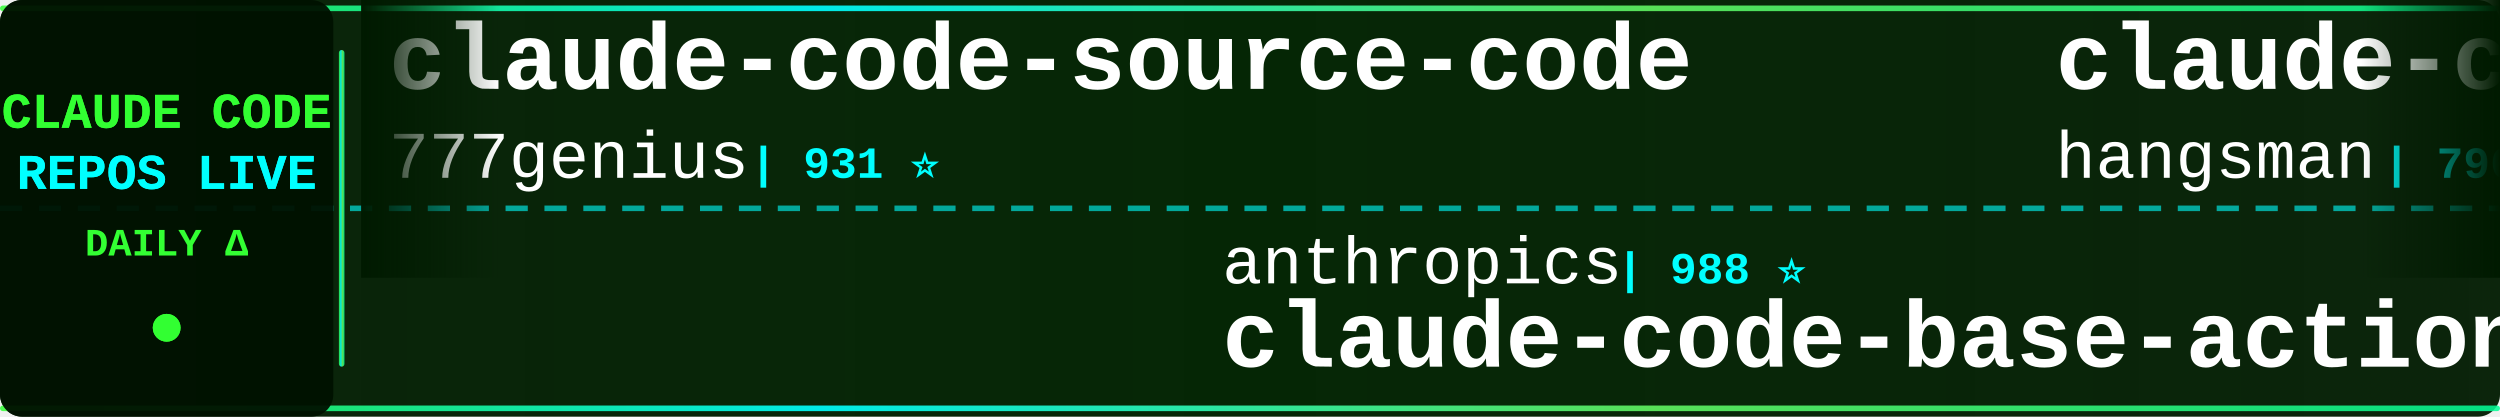
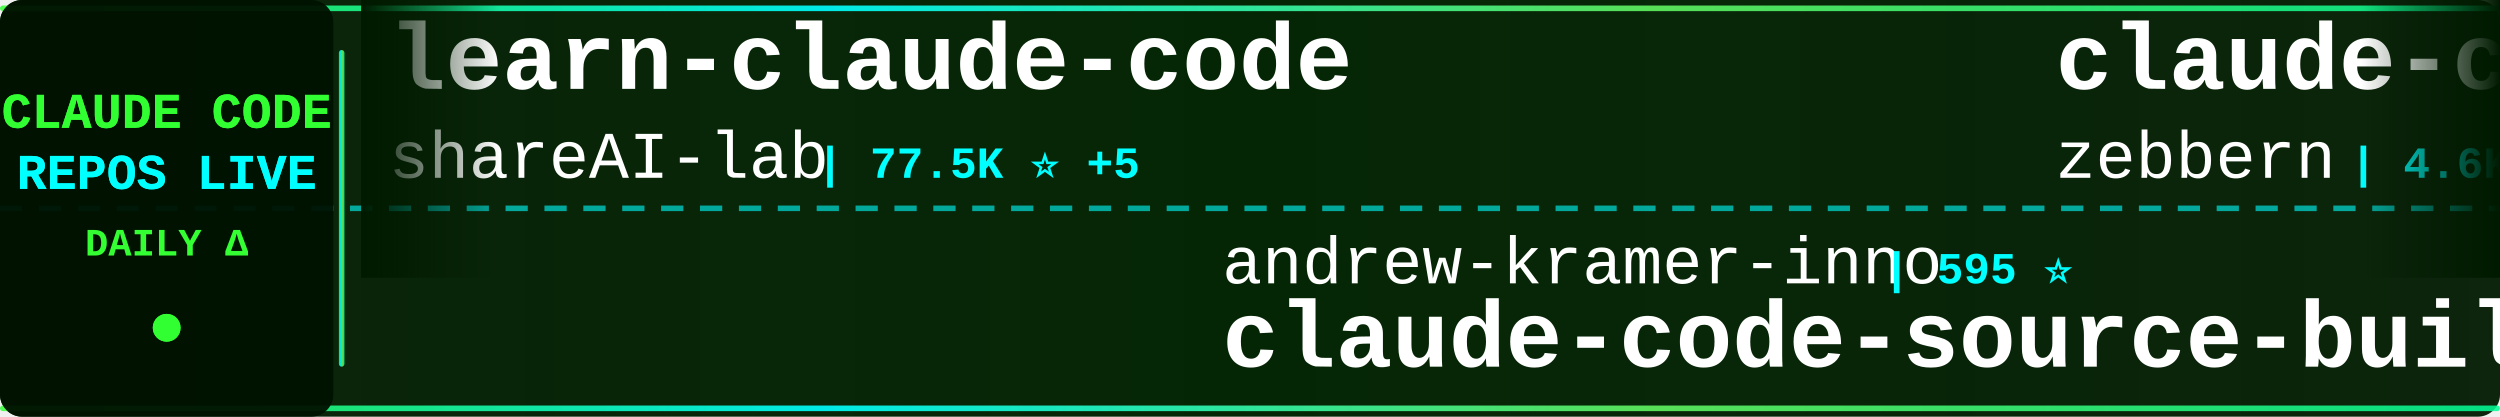
<svg xmlns="http://www.w3.org/2000/svg" width="900" height="150">
  <defs>
    <linearGradient id="tickerBg" x1="0%" y1="0%" x2="100%" y2="0%">
      <stop offset="0%" style="stop-color:#001a00;stop-opacity:0.95" />
      <stop offset="50%" style="stop-color:#002200;stop-opacity:0.98" />
      <stop offset="100%" style="stop-color:#001a00;stop-opacity:0.95" />
    </linearGradient>
    <linearGradient id="borderGrad" x1="0%" y1="0%" x2="100%" y2="0%">
      <stop offset="0%" style="stop-color:#33ff33;stop-opacity:0.85">
        <animate attributeName="stop-opacity" values="0.85;1;0.85" dur="2s" repeatCount="indefinite" />
      </stop>
      <stop offset="33%" style="stop-color:#00ffff;stop-opacity:0.9">
        <animate attributeName="stop-opacity" values="0.9;1;0.9" dur="2.2s" repeatCount="indefinite" />
      </stop>
      <stop offset="66%" style="stop-color:#66ff66;stop-opacity:0.85">
        <animate attributeName="stop-opacity" values="0.85;1;0.85" dur="1.8s" repeatCount="indefinite" />
      </stop>
      <stop offset="100%" style="stop-color:#00ff99;stop-opacity:0.85">
        <animate attributeName="stop-opacity" values="0.85;1;0.85" dur="2s" repeatCount="indefinite" />
      </stop>
    </linearGradient>
    <filter id="textGlow">
      <feGaussianBlur stdDeviation="0.1" result="coloredBlur" />
      <feMerge>
        <feMergeNode in="coloredBlur" />
        <feMergeNode in="SourceGraphic" />
      </feMerge>
    </filter>
    <filter id="metricGlow">
      <feGaussianBlur stdDeviation="0.2" result="coloredBlur" />
      <feMerge>
        <feMergeNode in="coloredBlur" />
        <feMergeNode in="SourceGraphic" />
      </feMerge>
    </filter>
    <linearGradient id="leftFade" x1="0%" y1="0%" x2="100%" y2="0%">
      <stop offset="0%" style="stop-color:#001a00;stop-opacity:1" />
      <stop offset="100%" style="stop-color:#001a00;stop-opacity:0" />
    </linearGradient>
    <linearGradient id="rightFade" x1="0%" y1="0%" x2="100%" y2="0%">
      <stop offset="0%" style="stop-color:#001a00;stop-opacity:0" />
      <stop offset="100%" style="stop-color:#001a00;stop-opacity:1" />
    </linearGradient>
  </defs>
  <rect width="900" height="150" fill="url(#tickerBg)" rx="8" />
  <rect x="0" y="2" width="900" height="2" fill="url(#borderGrad)" rx="1" />
  <rect x="0" y="146" width="900" height="2" fill="url(#borderGrad)" rx="1" />
  <line x1="0" y1="75" x2="900" y2="75" stroke="#00ffff" stroke-width="2" stroke-dasharray="8 6" opacity="0.6" />
  <rect x="0" y="0" width="120" height="150" fill="#001100" opacity="0.95" rx="8" />
  <text x="60" y="46" font-family="'Courier New', monospace" font-size="18" font-weight="bold" fill="#33ff33" text-anchor="middle" filter="url(#textGlow)">
    CLAUDE CODE
  </text>
  <text x="60" y="68" font-family="'Courier New', monospace" font-size="18" font-weight="bold" fill="#00ffff" text-anchor="middle" filter="url(#textGlow)">
    REPOS LIVE
  </text>
  <text x="60" y="92" font-family="'Courier New', monospace" font-size="14" font-weight="bold" fill="#33ff33" text-anchor="middle">
    DAILY Δ
  </text>
  <circle cx="60" cy="118" r="5" fill="#33ff33" filter="url(#metricGlow)">
    <animate attributeName="r" values="4;6;4" dur="1.5s" repeatCount="indefinite" />
    <animate attributeName="opacity" values="0.6;1;0.6" dur="1.5s" repeatCount="indefinite" />
  </circle>
  <rect x="122" y="18" width="2" height="114" fill="url(#borderGrad)" rx="1" />
  <clipPath id="tickerClip">
    <rect x="130" y="0" width="770" height="150" />
  </clipPath>
  <g clip-path="url(#tickerClip)">
    <g id="tickerItems">
      <animateTransform attributeName="transform" attributeType="XML" type="translate" from="0 0" to="-3000 0" dur="54s" repeatCount="indefinite" />
      <g transform="translate(0, 0)">
-         <text x="140" y="32" font-family="'Courier New', monospace" font-size="34" font-weight="bold" fill="#ffffff">claude-code-source-code</text>
-         <text x="140" y="64" font-family="'Courier New', monospace" font-size="24" font-weight="normal" fill="#ffffff" opacity="1.0">777genius</text>
-         <text x="270" y="64" font-family="'Courier New', monospace" font-size="16" font-weight="bold" fill="#00ffff"> | 931 ⭐</text>
+         <text x="140" y="32" font-family="'Courier New', monospace" font-size="34" font-weight="bold" fill="#ffffff">learn-claude-code</text>
+         <text x="140" y="64" font-family="'Courier New', monospace" font-size="24" font-weight="normal" fill="#ffffff" opacity="1.0">shareAI-lab</text>
+         <text x="294" y="64" font-family="'Courier New', monospace" font-size="16" font-weight="bold" fill="#00ffff"> | 77.5K ⭐ +5</text>
      </g>
      <g transform="translate(300, 0)">
-         <text x="140" y="102" font-family="'Courier New', monospace" font-size="24" font-weight="normal" fill="#ffffff" opacity="1.0">anthropics</text>
-         <text x="282" y="102" font-family="'Courier New', monospace" font-size="16" font-weight="bold" fill="#00ffff"> | 988 ⭐</text>
-         <text x="140" y="132" font-family="'Courier New', monospace" font-size="34" font-weight="bold" fill="#ffffff">claude-code-base-action</text>
+         <text x="140" y="102" font-family="'Courier New', monospace" font-size="24" font-weight="normal" fill="#ffffff" opacity="1.0">andrew-kramer-inno</text>
+         <text x="378" y="102" font-family="'Courier New', monospace" font-size="16" font-weight="bold" fill="#00ffff"> | 595 ⭐</text>
+         <text x="140" y="132" font-family="'Courier New', monospace" font-size="34" font-weight="bold" fill="#ffffff">claude-code-source-build</text>
      </g>
      <g transform="translate(600, 0)">
-         <text x="140" y="32" font-family="'Courier New', monospace" font-size="34" font-weight="bold" fill="#ffffff">claude-code-source</text>
-         <text x="140" y="64" font-family="'Courier New', monospace" font-size="24" font-weight="normal" fill="#ffffff" opacity="1.0">hangsman</text>
-         <text x="258" y="64" font-family="'Courier New', monospace" font-size="16" font-weight="bold" fill="#00ffff"> | 796 ⭐</text>
+         <text x="140" y="32" font-family="'Courier New', monospace" font-size="34" font-weight="bold" fill="#ffffff">claude-code-guide</text>
+         <text x="140" y="64" font-family="'Courier New', monospace" font-size="24" font-weight="normal" fill="#ffffff" opacity="1.0">zebbern</text>
+         <text x="246" y="64" font-family="'Courier New', monospace" font-size="16" font-weight="bold" fill="#00ffff"> | 4.6K ⭐</text>
      </g>
      <g transform="translate(900, 0)">
-         <text x="140" y="102" font-family="'Courier New', monospace" font-size="24" font-weight="normal" fill="#ffffff" opacity="1.0">multica-ai</text>
-         <text x="282" y="102" font-family="'Courier New', monospace" font-size="16" font-weight="bold" fill="#00ffff"> | 214.8K ⭐ +46</text>
-         <text x="140" y="132" font-family="'Courier New', monospace" font-size="34" font-weight="bold" fill="#ffffff">andrej-karpathy-skills</text>
+         <text x="140" y="102" font-family="'Courier New', monospace" font-size="24" font-weight="normal" fill="#ffffff" opacity="1.0">ponponon</text>
+         <text x="258" y="102" font-family="'Courier New', monospace" font-size="16" font-weight="bold" fill="#00ffff"> | 2.3K ⭐</text>
+         <text x="140" y="132" font-family="'Courier New', monospace" font-size="34" font-weight="bold" fill="#ffffff">claude_code_src</text>
      </g>
      <g transform="translate(1200, 0)">
-         <text x="140" y="32" font-family="'Courier New', monospace" font-size="34" font-weight="bold" fill="#ffffff">oh-my-claudecode</text>
-         <text x="140" y="64" font-family="'Courier New', monospace" font-size="24" font-weight="normal" fill="#ffffff" opacity="1.0">Yeachan-Heo</text>
-         <text x="294" y="64" font-family="'Courier New', monospace" font-size="16" font-weight="bold" fill="#00ffff"> | 39.3K ⭐ +3</text>
+         <text x="140" y="32" font-family="'Courier New', monospace" font-size="34" font-weight="bold" fill="#ffffff">claude-code-hooks-master...</text>
+         <text x="140" y="64" font-family="'Courier New', monospace" font-size="24" font-weight="normal" fill="#ffffff" opacity="1.0">disler</text>
+         <text x="234" y="64" font-family="'Courier New', monospace" font-size="16" font-weight="bold" fill="#00ffff"> | 3.9K ⭐</text>
      </g>
      <g transform="translate(1500, 0)">
-         <text x="140" y="102" font-family="'Courier New', monospace" font-size="24" font-weight="normal" fill="#ffffff" opacity="1.0">lintsinghua</text>
-         <text x="294" y="102" font-family="'Courier New', monospace" font-size="16" font-weight="bold" fill="#00ffff"> | 4.3K ⭐</text>
-         <text x="140" y="132" font-family="'Courier New', monospace" font-size="34" font-weight="bold" fill="#ffffff">claude-code-book</text>
+         <text x="140" y="102" font-family="'Courier New', monospace" font-size="24" font-weight="normal" fill="#ffffff" opacity="1.0">https-deeplearning-ai</text>
+         <text x="414" y="102" font-family="'Courier New', monospace" font-size="16" font-weight="bold" fill="#00ffff"> | 553 ⭐</text>
+         <text x="140" y="132" font-family="'Courier New', monospace" font-size="34" font-weight="bold" fill="#ffffff">sc-claude-code-files</text>
      </g>
      <g transform="translate(1800, 0)">
-         <text x="140" y="32" font-family="'Courier New', monospace" font-size="34" font-weight="bold" fill="#ffffff">claude-code-local</text>
-         <text x="140" y="64" font-family="'Courier New', monospace" font-size="24" font-weight="normal" fill="#ffffff" opacity="1.0">nicedreamzapp</text>
-         <text x="318" y="64" font-family="'Courier New', monospace" font-size="16" font-weight="bold" fill="#00ffff"> | 3.3K ⭐</text>
+         <text x="140" y="32" font-family="'Courier New', monospace" font-size="34" font-weight="bold" fill="#ffffff">claude-code-cli</text>
+         <text x="140" y="64" font-family="'Courier New', monospace" font-size="24" font-weight="normal" fill="#ffffff" opacity="1.0">huangserva</text>
+         <text x="282" y="64" font-family="'Courier New', monospace" font-size="16" font-weight="bold" fill="#00ffff"> | 631 ⭐</text>
      </g>
      <g transform="translate(2100, 0)">
-         <text x="140" y="102" font-family="'Courier New', monospace" font-size="24" font-weight="normal" fill="#ffffff" opacity="1.0">disler</text>
-         <text x="234" y="102" font-family="'Courier New', monospace" font-size="16" font-weight="bold" fill="#00ffff"> | 1.7K ⭐</text>
-         <text x="140" y="132" font-family="'Courier New', monospace" font-size="34" font-weight="bold" fill="#ffffff">pi-vs-claude-code</text>
+         <text x="140" y="102" font-family="'Courier New', monospace" font-size="24" font-weight="normal" fill="#ffffff" opacity="1.0">xu-xiang</text>
+         <text x="258" y="102" font-family="'Courier New', monospace" font-size="16" font-weight="bold" fill="#00ffff"> | 2.0K ⭐</text>
+         <text x="140" y="132" font-family="'Courier New', monospace" font-size="34" font-weight="bold" fill="#ffffff">everything-claude-code-z...</text>
      </g>
      <g transform="translate(2400, 0)">
-         <text x="140" y="32" font-family="'Courier New', monospace" font-size="34" font-weight="bold" fill="#ffffff">my-claude-code-setup</text>
-         <text x="140" y="64" font-family="'Courier New', monospace" font-size="24" font-weight="normal" fill="#ffffff" opacity="1.0">centminmod</text>
-         <text x="282" y="64" font-family="'Courier New', monospace" font-size="16" font-weight="bold" fill="#00ffff"> | 2.6K ⭐</text>
+         <text x="140" y="32" font-family="'Courier New', monospace" font-size="34" font-weight="bold" fill="#ffffff">ClaudeCode</text>
+         <text x="140" y="64" font-family="'Courier New', monospace" font-size="24" font-weight="normal" fill="#ffffff" opacity="1.0">guanshan</text>
+         <text x="258" y="64" font-family="'Courier New', monospace" font-size="16" font-weight="bold" fill="#00ffff"> | 61 ⭐</text>
      </g>
      <g transform="translate(2700, 0)">
-         <text x="140" y="102" font-family="'Courier New', monospace" font-size="24" font-weight="normal" fill="#ffffff" opacity="1.0">disler</text>
-         <text x="234" y="102" font-family="'Courier New', monospace" font-size="16" font-weight="bold" fill="#00ffff"> | 3.9K ⭐</text>
-         <text x="140" y="132" font-family="'Courier New', monospace" font-size="34" font-weight="bold" fill="#ffffff">claude-code-hooks-master...</text>
+         <text x="140" y="102" font-family="'Courier New', monospace" font-size="24" font-weight="normal" fill="#ffffff" opacity="1.0">tanbiralam</text>
+         <text x="282" y="102" font-family="'Courier New', monospace" font-size="16" font-weight="bold" fill="#00ffff"> | 2.3K ⭐ +2</text>
+         <text x="140" y="132" font-family="'Courier New', monospace" font-size="34" font-weight="bold" fill="#ffffff">claude-code</text>
      </g>
      <g transform="translate(3000, 0)">
-         <text x="140" y="32" font-family="'Courier New', monospace" font-size="34" font-weight="bold" fill="#ffffff">claude-code-source-code</text>
-         <text x="140" y="64" font-family="'Courier New', monospace" font-size="24" font-weight="normal" fill="#ffffff" opacity="1.0">777genius</text>
-         <text x="270" y="64" font-family="'Courier New', monospace" font-size="16" font-weight="bold" fill="#00ffff"> | 931 ⭐</text>
+         <text x="140" y="32" font-family="'Courier New', monospace" font-size="34" font-weight="bold" fill="#ffffff">learn-claude-code</text>
+         <text x="140" y="64" font-family="'Courier New', monospace" font-size="24" font-weight="normal" fill="#ffffff" opacity="1.0">shareAI-lab</text>
+         <text x="294" y="64" font-family="'Courier New', monospace" font-size="16" font-weight="bold" fill="#00ffff"> | 77.5K ⭐ +5</text>
      </g>
      <g transform="translate(3300, 0)">
-         <text x="140" y="102" font-family="'Courier New', monospace" font-size="24" font-weight="normal" fill="#ffffff" opacity="1.0">anthropics</text>
-         <text x="282" y="102" font-family="'Courier New', monospace" font-size="16" font-weight="bold" fill="#00ffff"> | 988 ⭐</text>
-         <text x="140" y="132" font-family="'Courier New', monospace" font-size="34" font-weight="bold" fill="#ffffff">claude-code-base-action</text>
+         <text x="140" y="102" font-family="'Courier New', monospace" font-size="24" font-weight="normal" fill="#ffffff" opacity="1.0">andrew-kramer-inno</text>
+         <text x="378" y="102" font-family="'Courier New', monospace" font-size="16" font-weight="bold" fill="#00ffff"> | 595 ⭐</text>
+         <text x="140" y="132" font-family="'Courier New', monospace" font-size="34" font-weight="bold" fill="#ffffff">claude-code-source-build</text>
      </g>
      <g transform="translate(3600, 0)">
-         <text x="140" y="32" font-family="'Courier New', monospace" font-size="34" font-weight="bold" fill="#ffffff">claude-code-source</text>
-         <text x="140" y="64" font-family="'Courier New', monospace" font-size="24" font-weight="normal" fill="#ffffff" opacity="1.0">hangsman</text>
-         <text x="258" y="64" font-family="'Courier New', monospace" font-size="16" font-weight="bold" fill="#00ffff"> | 796 ⭐</text>
+         <text x="140" y="32" font-family="'Courier New', monospace" font-size="34" font-weight="bold" fill="#ffffff">claude-code-guide</text>
+         <text x="140" y="64" font-family="'Courier New', monospace" font-size="24" font-weight="normal" fill="#ffffff" opacity="1.0">zebbern</text>
+         <text x="246" y="64" font-family="'Courier New', monospace" font-size="16" font-weight="bold" fill="#00ffff"> | 4.6K ⭐</text>
      </g>
      <g transform="translate(3900, 0)">
-         <text x="140" y="102" font-family="'Courier New', monospace" font-size="24" font-weight="normal" fill="#ffffff" opacity="1.0">multica-ai</text>
-         <text x="282" y="102" font-family="'Courier New', monospace" font-size="16" font-weight="bold" fill="#00ffff"> | 214.8K ⭐ +46</text>
-         <text x="140" y="132" font-family="'Courier New', monospace" font-size="34" font-weight="bold" fill="#ffffff">andrej-karpathy-skills</text>
+         <text x="140" y="102" font-family="'Courier New', monospace" font-size="24" font-weight="normal" fill="#ffffff" opacity="1.0">ponponon</text>
+         <text x="258" y="102" font-family="'Courier New', monospace" font-size="16" font-weight="bold" fill="#00ffff"> | 2.3K ⭐</text>
+         <text x="140" y="132" font-family="'Courier New', monospace" font-size="34" font-weight="bold" fill="#ffffff">claude_code_src</text>
      </g>
    </g>
  </g>
  <rect x="130" y="0" width="50" height="100" fill="url(#leftFade)" />
  <rect x="850" y="0" width="50" height="100" fill="url(#rightFade)" />
</svg>
